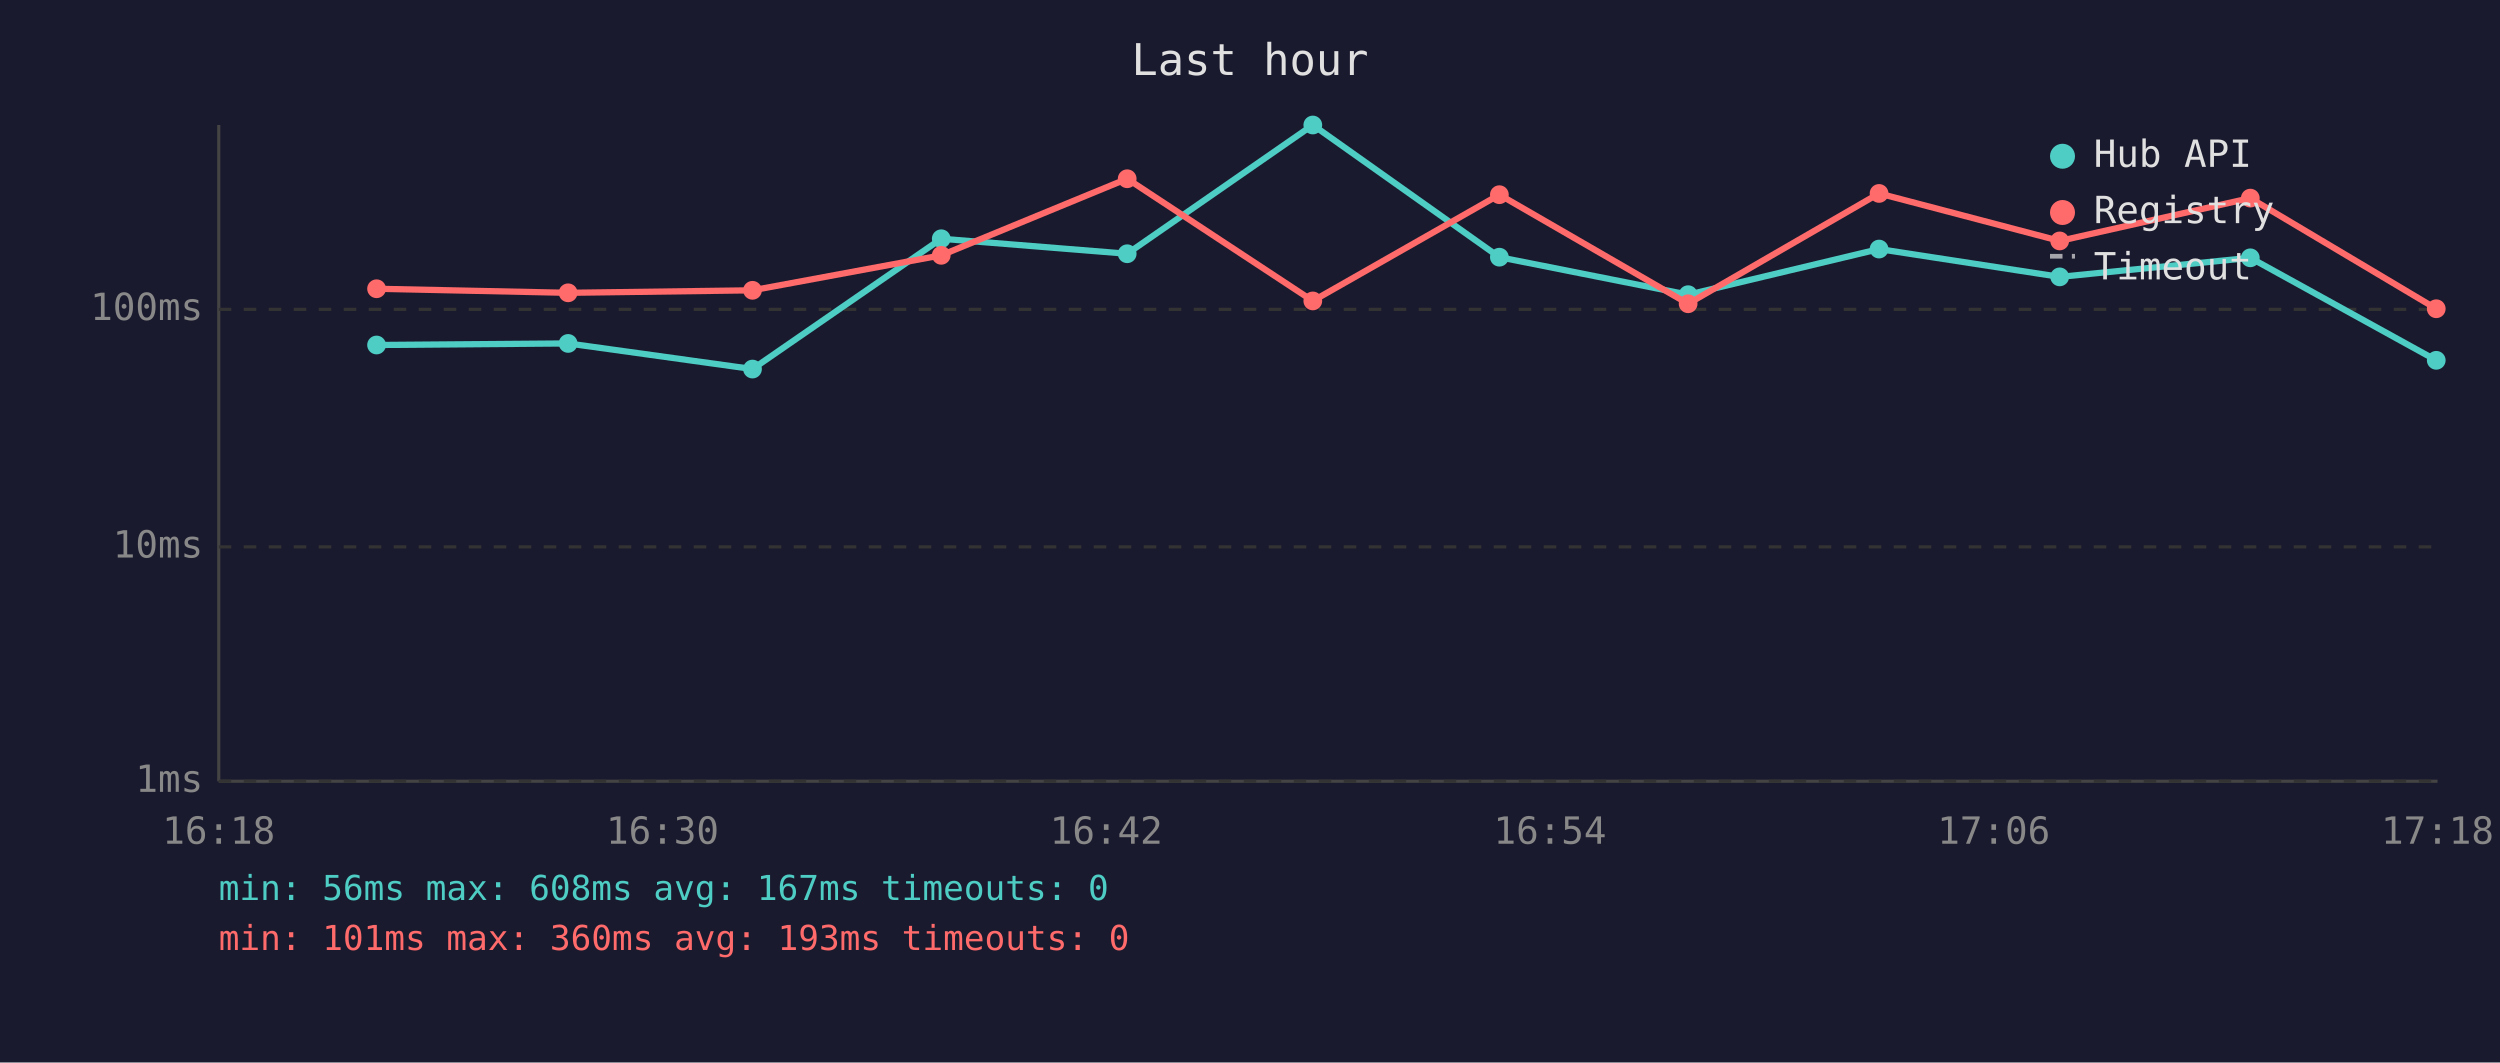
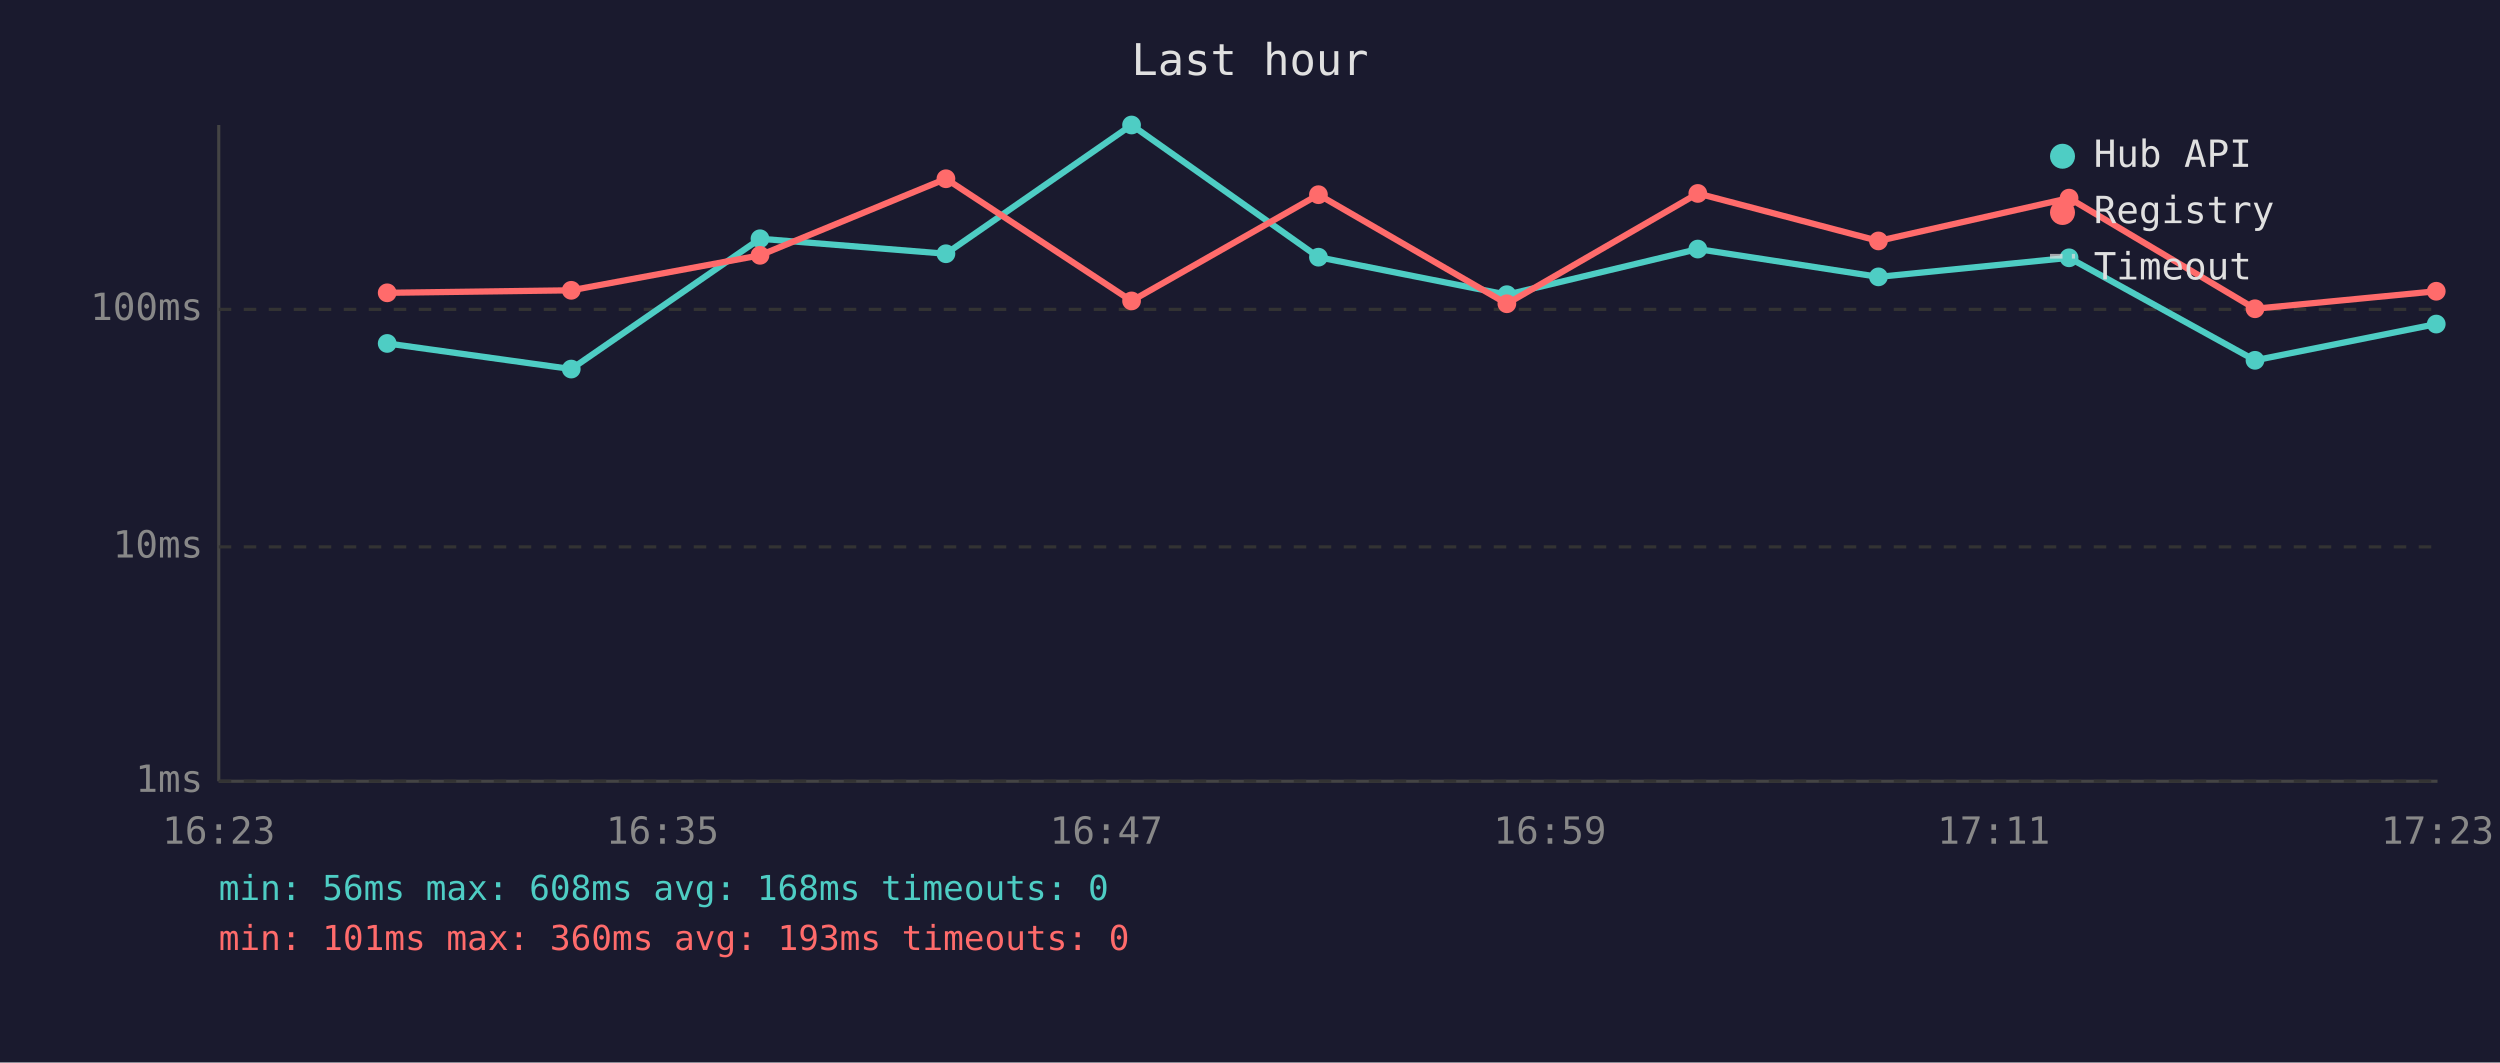
<svg xmlns="http://www.w3.org/2000/svg" viewBox="0 0 800 340" font-family="monospace" font-size="12">
  <rect width="800" height="340" fill="#1a1a2e" />
  <text x="400" y="24" fill="#e0e0e0" font-size="14" text-anchor="middle">Last hour</text>
  <line x1="70" y1="40" x2="70" y2="250" stroke="#444" stroke-width="1" />
  <line x1="70" y1="250" x2="780" y2="250" stroke="#444" stroke-width="1" />
  <line x1="70" y1="250" x2="780" y2="250" stroke="#333" stroke-width="1" stroke-dasharray="4" />
  <text x="65" y="250" fill="#888" text-anchor="end" dominant-baseline="middle">1ms</text>
  <line x1="70" y1="175" x2="780" y2="175" stroke="#333" stroke-width="1" stroke-dasharray="4" />
  <text x="65" y="175" fill="#888" text-anchor="end" dominant-baseline="middle">10ms</text>
  <line x1="70" y1="99" x2="780" y2="99" stroke="#333" stroke-width="1" stroke-dasharray="4" />
  <text x="65" y="99" fill="#888" text-anchor="end" dominant-baseline="middle">100ms</text>
-   <text x="70" y="270" fill="#888" text-anchor="middle">16:18</text>
-   <text x="212" y="270" fill="#888" text-anchor="middle">16:30</text>
-   <text x="354" y="270" fill="#888" text-anchor="middle">16:42</text>
-   <text x="496" y="270" fill="#888" text-anchor="middle">16:54</text>
-   <text x="638" y="270" fill="#888" text-anchor="middle">17:06</text>
-   <text x="780" y="270" fill="#888" text-anchor="middle">17:18</text>
-   <polyline points="120.5,110.4 181.8,109.9 240.8,118.1 301.2,76.4 360.7,81.2 420.1,40.0 479.8,82.3 540.2,94.3 601.3,79.7 659.1,88.6 720.1,82.5 779.6,115.3" fill="none" stroke="#4ecdc4" stroke-width="2" opacity="1" />
-   <circle cx="120.5" cy="110.4" r="3" fill="#4ecdc4" />
-   <circle cx="181.8" cy="109.9" r="3" fill="#4ecdc4" />
-   <circle cx="240.8" cy="118.1" r="3" fill="#4ecdc4" />
-   <circle cx="301.2" cy="76.4" r="3" fill="#4ecdc4" />
-   <circle cx="360.7" cy="81.2" r="3" fill="#4ecdc4" />
-   <circle cx="420.1" cy="40.0" r="3" fill="#4ecdc4" />
-   <circle cx="479.8" cy="82.3" r="3" fill="#4ecdc4" />
-   <circle cx="540.2" cy="94.3" r="3" fill="#4ecdc4" />
-   <circle cx="601.3" cy="79.7" r="3" fill="#4ecdc4" />
-   <circle cx="659.1" cy="88.6" r="3" fill="#4ecdc4" />
-   <circle cx="720.1" cy="82.5" r="3" fill="#4ecdc4" />
-   <circle cx="779.6" cy="115.3" r="3" fill="#4ecdc4" />
-   <polyline points="120.5,92.4 181.8,93.7 240.8,92.9 301.2,81.7 360.7,57.2 420.1,96.3 479.8,62.3 540.2,97.2 601.3,61.9 659.1,77.1 720.1,63.4 779.6,98.8" fill="none" stroke="#ff6b6b" stroke-width="2" opacity="1" />
-   <circle cx="120.5" cy="92.4" r="3" fill="#ff6b6b" />
-   <circle cx="181.8" cy="93.7" r="3" fill="#ff6b6b" />
-   <circle cx="240.8" cy="92.9" r="3" fill="#ff6b6b" />
-   <circle cx="301.2" cy="81.7" r="3" fill="#ff6b6b" />
-   <circle cx="360.7" cy="57.2" r="3" fill="#ff6b6b" />
-   <circle cx="420.1" cy="96.3" r="3" fill="#ff6b6b" />
-   <circle cx="479.8" cy="62.3" r="3" fill="#ff6b6b" />
-   <circle cx="540.2" cy="97.2" r="3" fill="#ff6b6b" />
-   <circle cx="601.3" cy="61.9" r="3" fill="#ff6b6b" />
-   <circle cx="659.1" cy="77.1" r="3" fill="#ff6b6b" />
-   <circle cx="720.1" cy="63.4" r="3" fill="#ff6b6b" />
-   <circle cx="779.6" cy="98.8" r="3" fill="#ff6b6b" />
+   <text x="70" y="270" fill="#888" text-anchor="middle">16:23</text>
+   <text x="212" y="270" fill="#888" text-anchor="middle">16:35</text>
+   <text x="354" y="270" fill="#888" text-anchor="middle">16:47</text>
+   <text x="496" y="270" fill="#888" text-anchor="middle">16:59</text>
+   <text x="638" y="270" fill="#888" text-anchor="middle">17:11</text>
+   <text x="780" y="270" fill="#888" text-anchor="middle">17:23</text>
+   <polyline points="123.9,109.9 182.8,118.1 243.2,76.4 302.7,81.2 362.1,40.0 421.9,82.3 482.2,94.3 543.3,79.7 601.1,88.6 662.1,82.5 721.6,115.3 779.6,103.7" fill="none" stroke="#4ecdc4" stroke-width="2" opacity="1" />
+   <circle cx="123.9" cy="109.9" r="3" fill="#4ecdc4" />
+   <circle cx="182.8" cy="118.1" r="3" fill="#4ecdc4" />
+   <circle cx="243.2" cy="76.4" r="3" fill="#4ecdc4" />
+   <circle cx="302.7" cy="81.2" r="3" fill="#4ecdc4" />
+   <circle cx="362.1" cy="40.0" r="3" fill="#4ecdc4" />
+   <circle cx="421.9" cy="82.3" r="3" fill="#4ecdc4" />
+   <circle cx="482.2" cy="94.3" r="3" fill="#4ecdc4" />
+   <circle cx="543.3" cy="79.7" r="3" fill="#4ecdc4" />
+   <circle cx="601.1" cy="88.6" r="3" fill="#4ecdc4" />
+   <circle cx="662.1" cy="82.5" r="3" fill="#4ecdc4" />
+   <circle cx="721.6" cy="115.3" r="3" fill="#4ecdc4" />
+   <circle cx="779.6" cy="103.7" r="3" fill="#4ecdc4" />
+   <polyline points="123.9,93.7 182.8,92.9 243.2,81.7 302.7,57.2 362.1,96.3 421.9,62.3 482.2,97.2 543.3,61.9 601.1,77.1 662.1,63.4 721.6,98.8 779.6,93.2" fill="none" stroke="#ff6b6b" stroke-width="2" opacity="1" />
+   <circle cx="123.9" cy="93.7" r="3" fill="#ff6b6b" />
+   <circle cx="182.8" cy="92.9" r="3" fill="#ff6b6b" />
+   <circle cx="243.2" cy="81.7" r="3" fill="#ff6b6b" />
+   <circle cx="302.7" cy="57.2" r="3" fill="#ff6b6b" />
+   <circle cx="362.1" cy="96.3" r="3" fill="#ff6b6b" />
+   <circle cx="421.9" cy="62.3" r="3" fill="#ff6b6b" />
+   <circle cx="482.2" cy="97.2" r="3" fill="#ff6b6b" />
+   <circle cx="543.3" cy="61.9" r="3" fill="#ff6b6b" />
+   <circle cx="601.1" cy="77.1" r="3" fill="#ff6b6b" />
+   <circle cx="662.1" cy="63.4" r="3" fill="#ff6b6b" />
+   <circle cx="721.6" cy="98.8" r="3" fill="#ff6b6b" />
+   <circle cx="779.6" cy="93.2" r="3" fill="#ff6b6b" />
  <circle cx="660" cy="50" r="4" fill="#4ecdc4" />
  <text x="670" y="50" fill="#e0e0e0" dominant-baseline="middle">Hub API</text>
  <circle cx="660" cy="68" r="4" fill="#ff6b6b" />
  <text x="670" y="68" fill="#e0e0e0" dominant-baseline="middle">Registry</text>
  <line x1="656" y1="82" x2="664" y2="82" stroke="#e0e0e0" stroke-width="1.5" stroke-dasharray="4,3" opacity="0.7" />
  <text x="670" y="86" fill="#e0e0e0" dominant-baseline="middle">Timeout</text>
-   <text x="70" y="288" fill="#4ecdc4" font-size="11">min: 56ms  max: 608ms  avg: 167ms  timeouts: 0</text>
+   <text x="70" y="288" fill="#4ecdc4" font-size="11">min: 56ms  max: 608ms  avg: 168ms  timeouts: 0</text>
  <text x="70" y="304" fill="#ff6b6b" font-size="11">min: 101ms  max: 360ms  avg: 193ms  timeouts: 0</text>
</svg>
